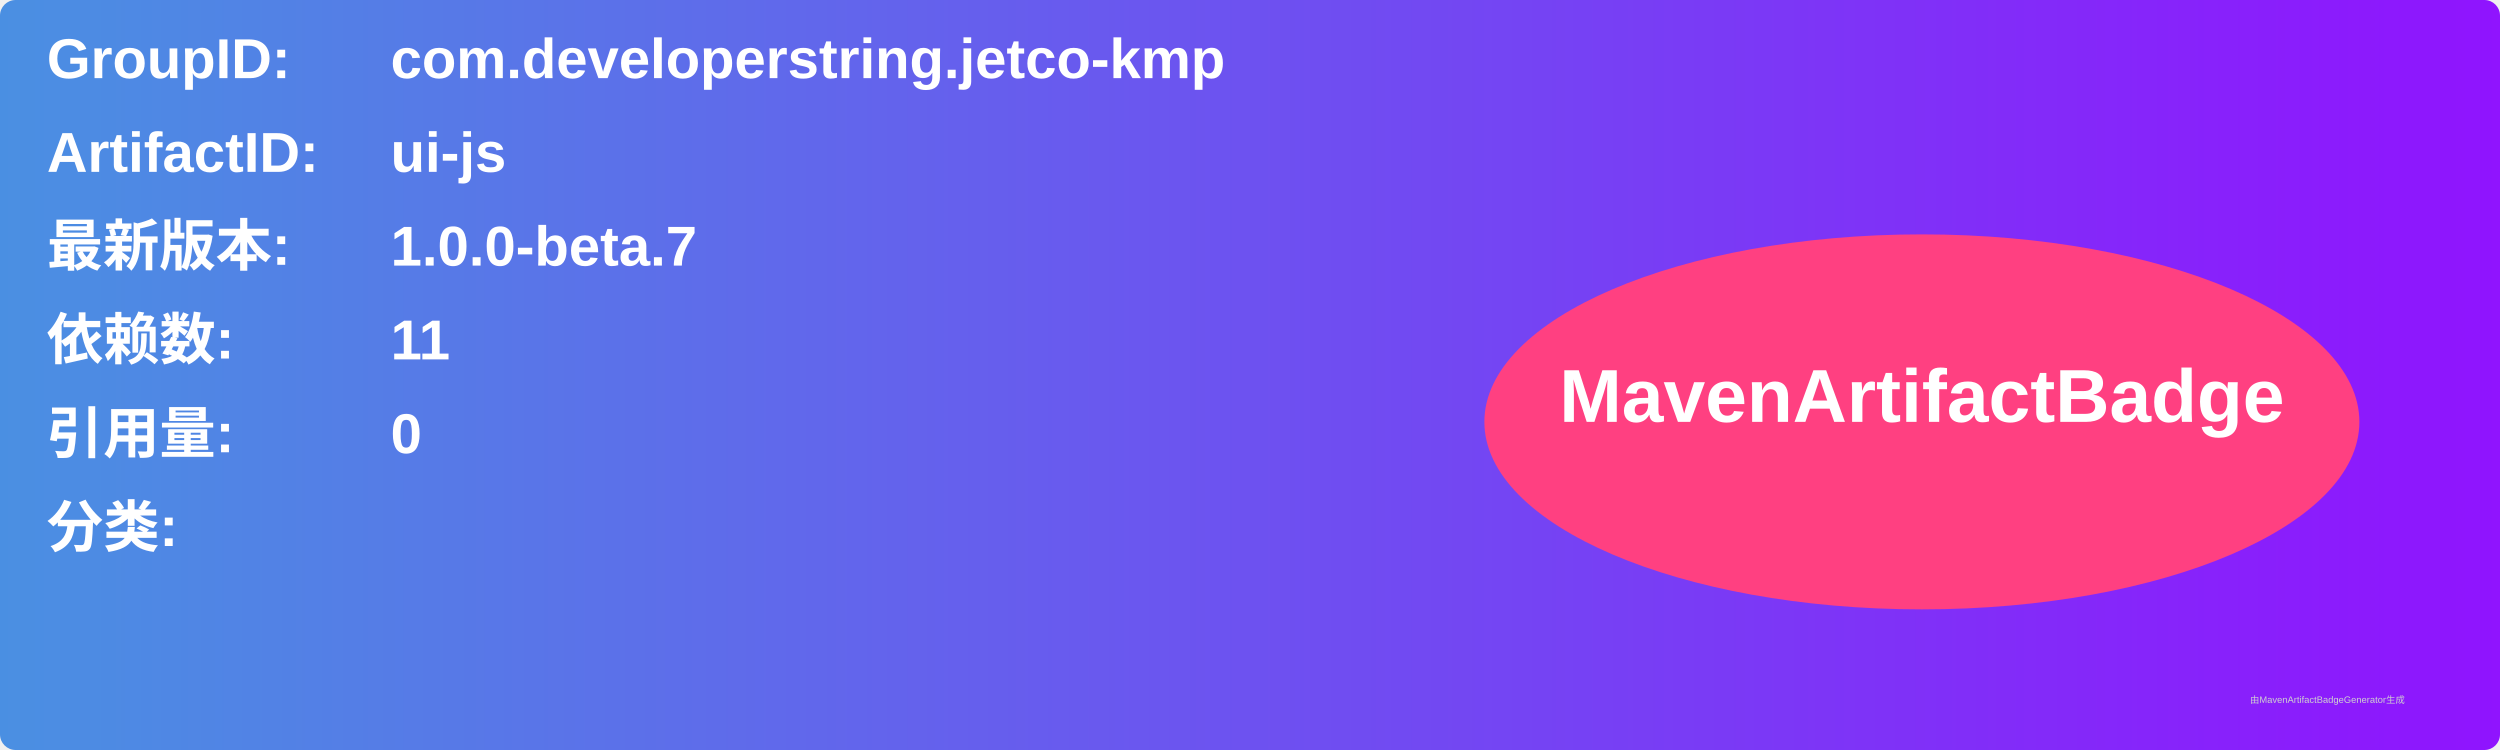
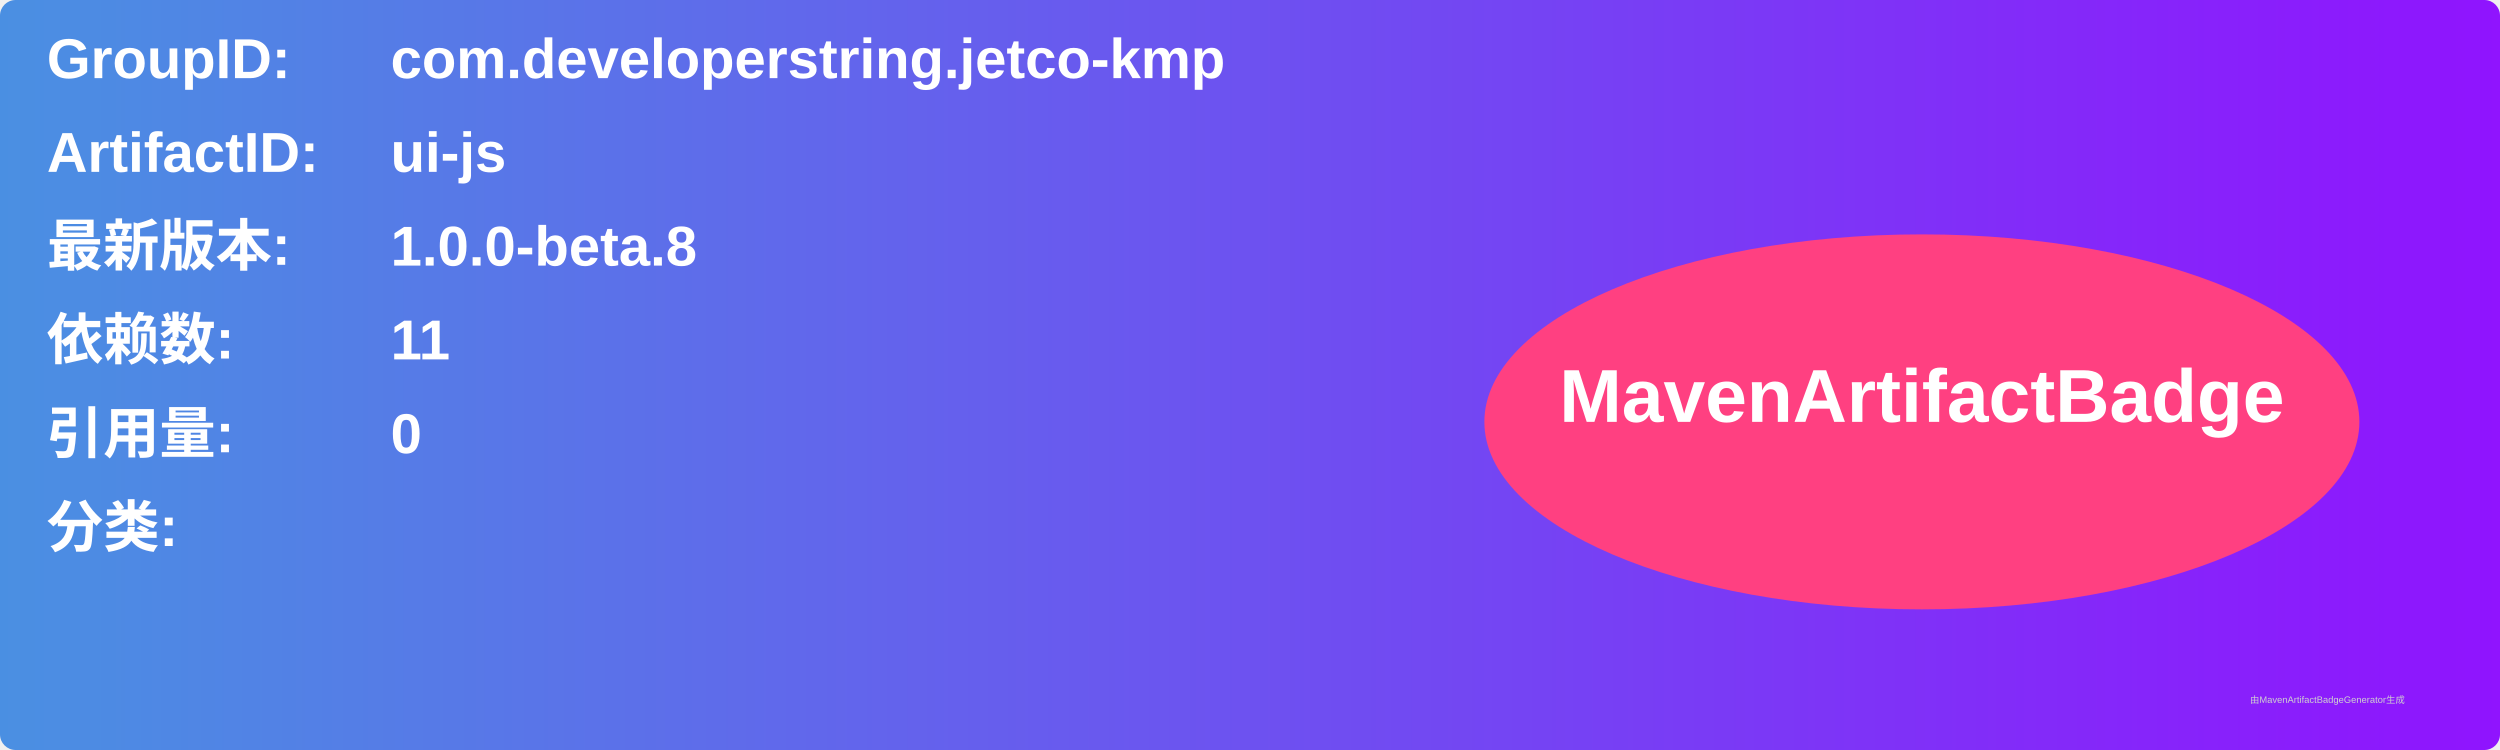
<svg xmlns="http://www.w3.org/2000/svg" width="800" height="240" viewBox="0 0 800 240">
  <linearGradient id="grad" x1="0%" y1="0%" x2="100%" y2="0%">
    <stop offset="0%" stop-color="#4a90e2" />
    <stop offset="100%" stop-color="#9013fe" />
  </linearGradient>
  <rect width="100%" height="100%" rx="5" ry="5" fill="url(#grad)" />
  <g transform="translate(15, 15)">
    <text x="0" y="10" font-family="Arial" font-size="18" fill="white" font-weight="bold" width="260">GroupID:</text>
    <text x="110" y="10" font-family="Arial" font-size="18" fill="white" font-weight="bold" width="460">com.developerstring.jetco-kmp</text>
    <text x="0" y="40" font-family="Arial" font-size="18" fill="white" font-weight="bold" width="260">ArtifactID:</text>
    <text x="110" y="40" font-family="Arial" font-size="18" fill="white" font-weight="bold" width="460">ui-js</text>
    <text x="0" y="70" font-family="Arial" font-size="18" fill="white" font-weight="bold">最新版本:</text>
    <text x="110" y="70" font-family="Arial" font-size="18" fill="white" font-weight="bold">
-       <tspan font-weight="bold">1.0.0-beta.7</tspan>
+       <tspan font-weight="bold">1.0.0-beta.8</tspan>
    </text>
    <text x="0" y="100" font-family="Arial" font-size="18" fill="white" font-weight="bold">依赖数: </text>
    <text x="110" y="100" font-family="Arial" font-size="18" fill="white">
      <tspan font-weight="bold">11</tspan>
    </text>
    <text x="0" y="130" font-family="Arial" font-size="18" fill="white" font-weight="bold">引用量: </text>
    <text x="110" y="130" font-family="Arial" font-size="18" fill="white">
      <tspan font-weight="bold">0</tspan>
    </text>
    <text x="0" y="160" font-family="Arial" font-size="18" fill="white" font-weight="bold">分类:</text>
    <text x="10" y="190" font-family="Arial" font-size="10" fill="white">
      <tspan font-weight="bold" />
    </text>
    <ellipse cx="600" cy="120" rx="140" ry="60" fill="#ff4081" />
    <text x="600" y="120" text-anchor="middle" font-family="Arial" font-size="24" fill="white" font-weight="bold">MavenArtifactBadge</text>
  </g>
  <text x="720" y="225" font-family="Arial" font-size="3" fill="#d0d0d0">由MavenArtifactBadgeGenerator生成</text>
</svg>
